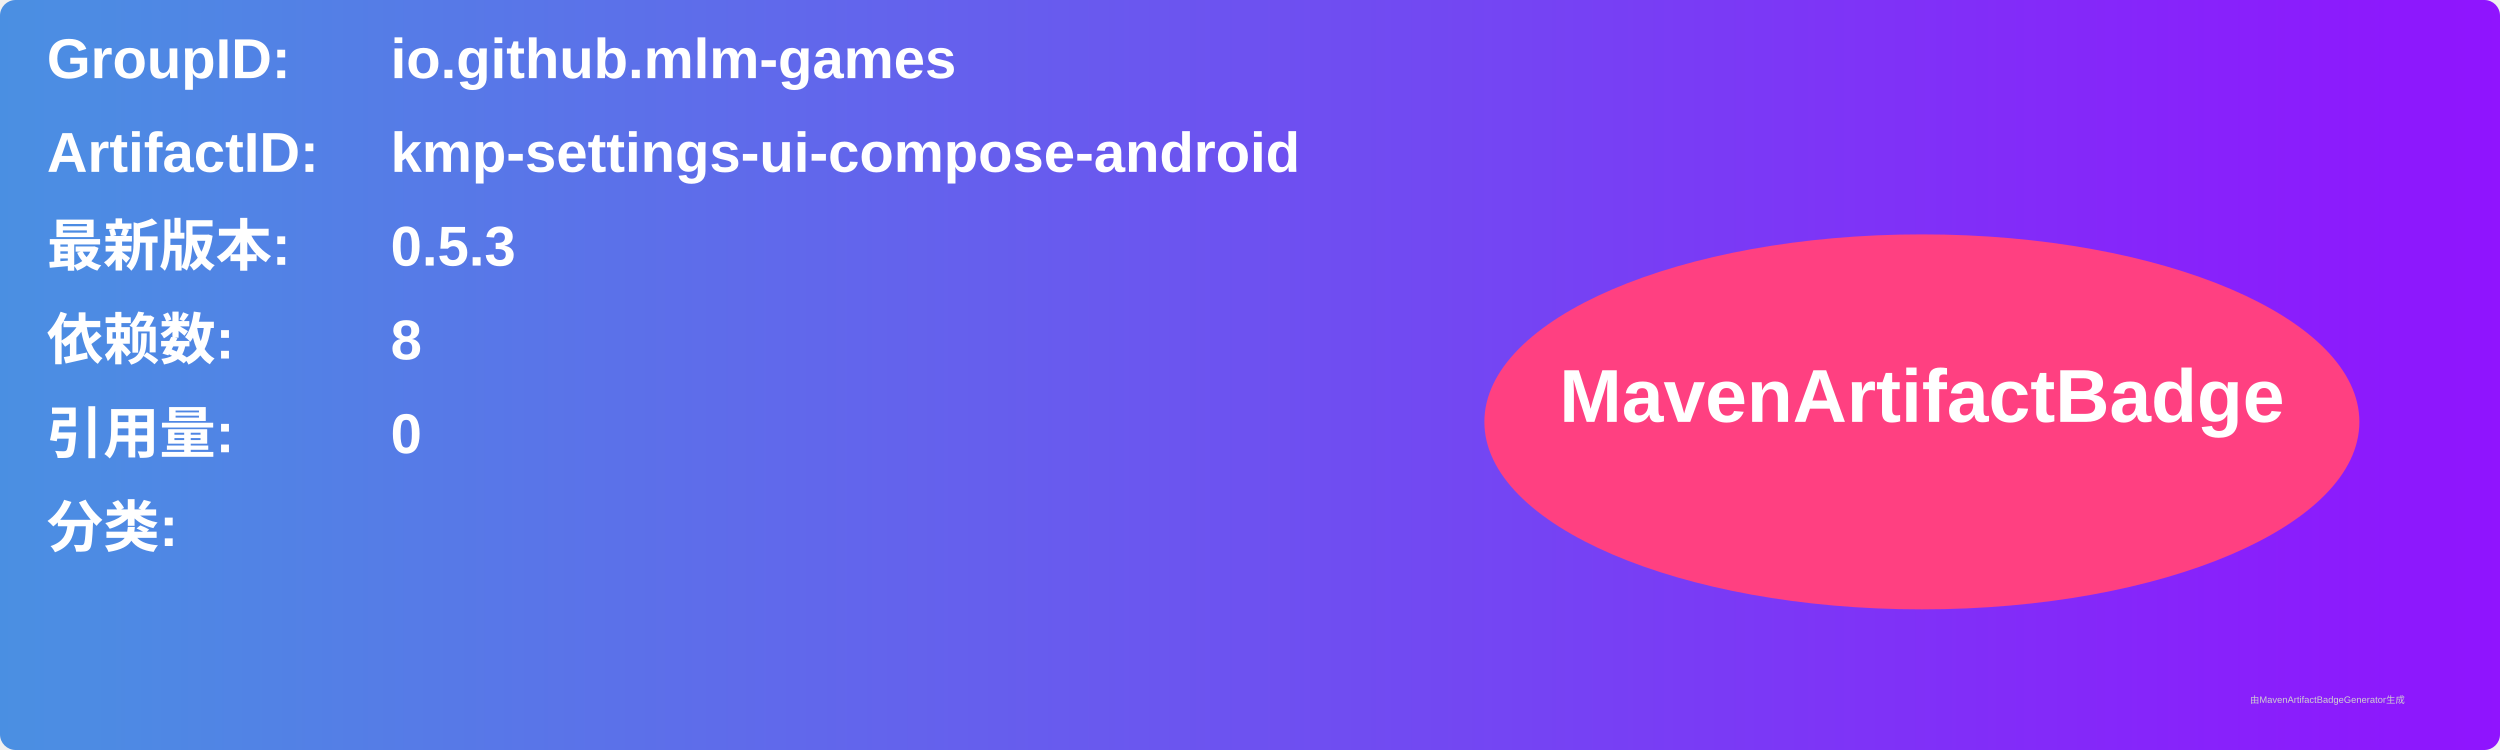
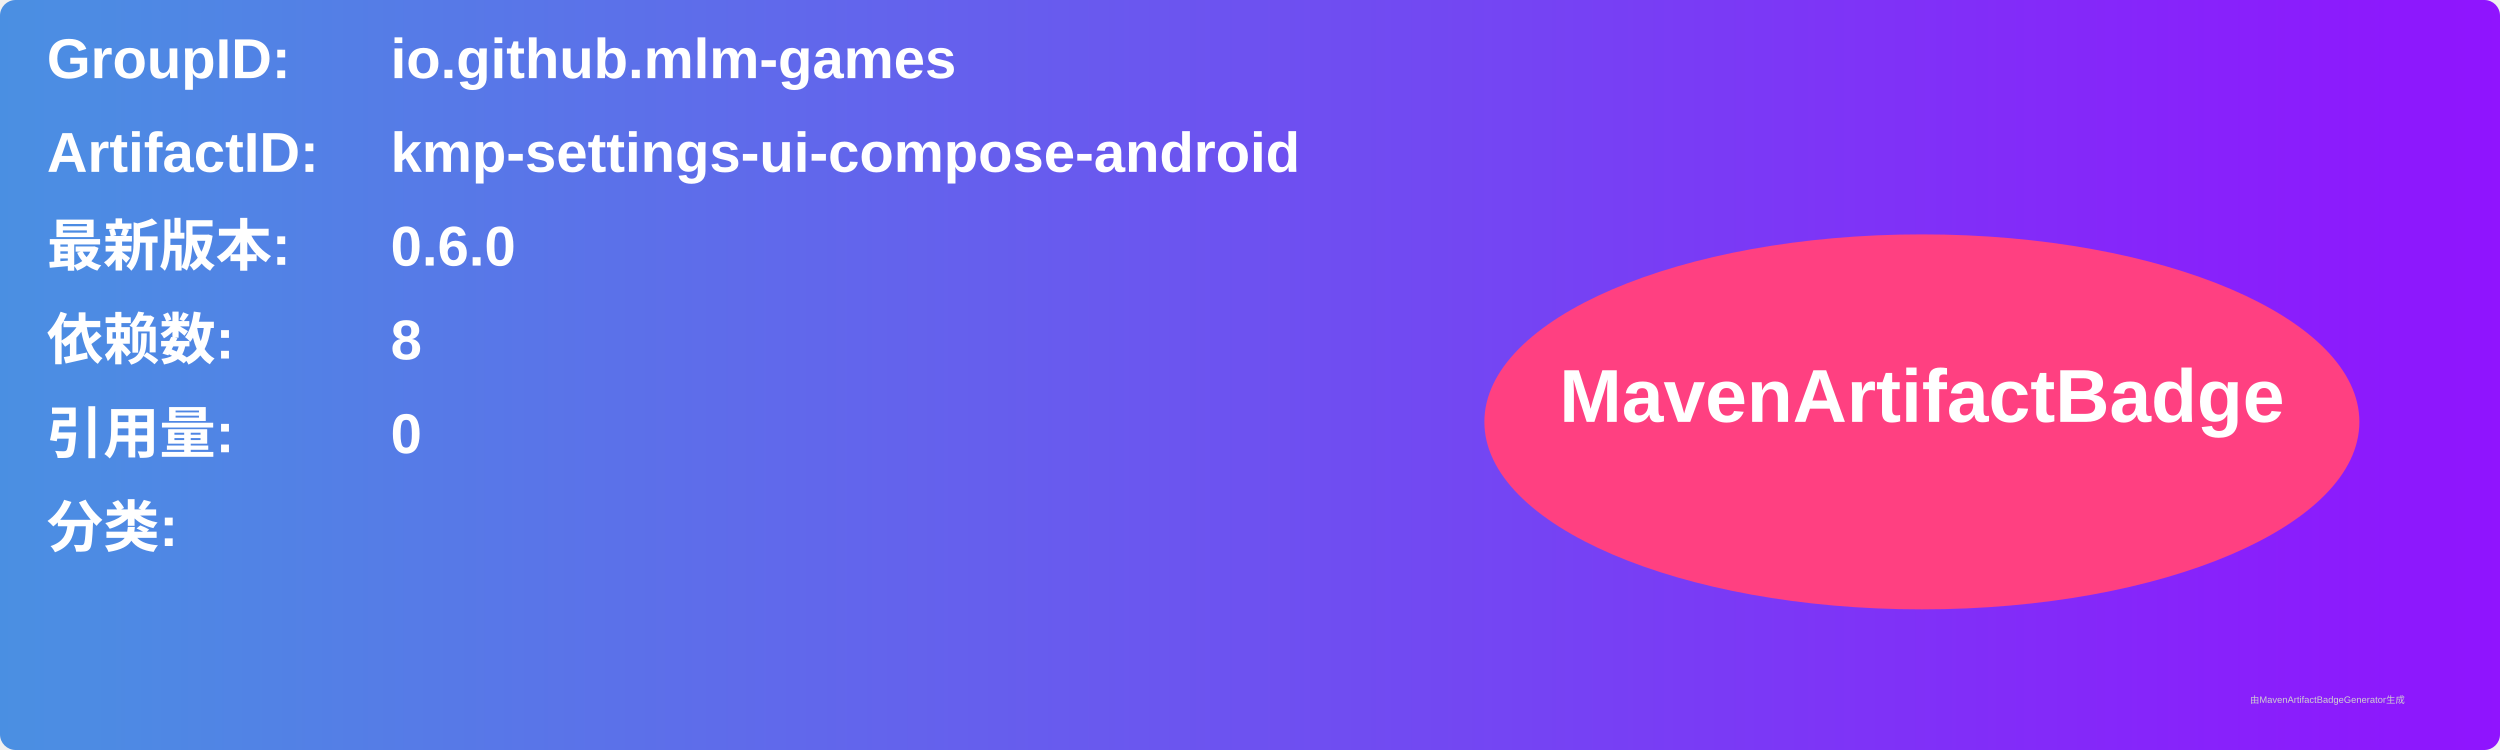
<svg xmlns="http://www.w3.org/2000/svg" width="800" height="240" viewBox="0 0 800 240">
  <linearGradient id="grad" x1="0%" y1="0%" x2="100%" y2="0%">
    <stop offset="0%" stop-color="#4a90e2" />
    <stop offset="100%" stop-color="#9013fe" />
  </linearGradient>
  <rect width="100%" height="100%" rx="5" ry="5" fill="url(#grad)" />
  <g transform="translate(15, 15)">
    <text x="0" y="10" font-family="Arial" font-size="18" fill="white" font-weight="bold" width="260">GroupID:</text>
    <text x="110" y="10" font-family="Arial" font-size="18" fill="white" font-weight="bold" width="460">io.github.mlm-games</text>
    <text x="0" y="40" font-family="Arial" font-size="18" fill="white" font-weight="bold" width="260">ArtifactID:</text>
    <text x="110" y="40" font-family="Arial" font-size="18" fill="white" font-weight="bold" width="460">kmp-settings-ui-compose-android</text>
    <text x="0" y="70" font-family="Arial" font-size="18" fill="white" font-weight="bold">最新版本:</text>
    <text x="110" y="70" font-family="Arial" font-size="18" fill="white" font-weight="bold">
-       <tspan font-weight="bold">0.5.3</tspan>
+       <tspan font-weight="bold">0.6.0</tspan>
    </text>
    <text x="0" y="100" font-family="Arial" font-size="18" fill="white" font-weight="bold">依赖数: </text>
    <text x="110" y="100" font-family="Arial" font-size="18" fill="white">
      <tspan font-weight="bold">8</tspan>
    </text>
    <text x="0" y="130" font-family="Arial" font-size="18" fill="white" font-weight="bold">引用量: </text>
    <text x="110" y="130" font-family="Arial" font-size="18" fill="white">
      <tspan font-weight="bold">0</tspan>
    </text>
    <text x="0" y="160" font-family="Arial" font-size="18" fill="white" font-weight="bold">分类:</text>
    <text x="10" y="190" font-family="Arial" font-size="10" fill="white">
      <tspan font-weight="bold" />
    </text>
    <ellipse cx="600" cy="120" rx="140" ry="60" fill="#ff4081" />
    <text x="600" y="120" text-anchor="middle" font-family="Arial" font-size="24" fill="white" font-weight="bold">MavenArtifactBadge</text>
  </g>
  <text x="720" y="225" font-family="Arial" font-size="3" fill="#d0d0d0">由MavenArtifactBadgeGenerator生成</text>
</svg>
